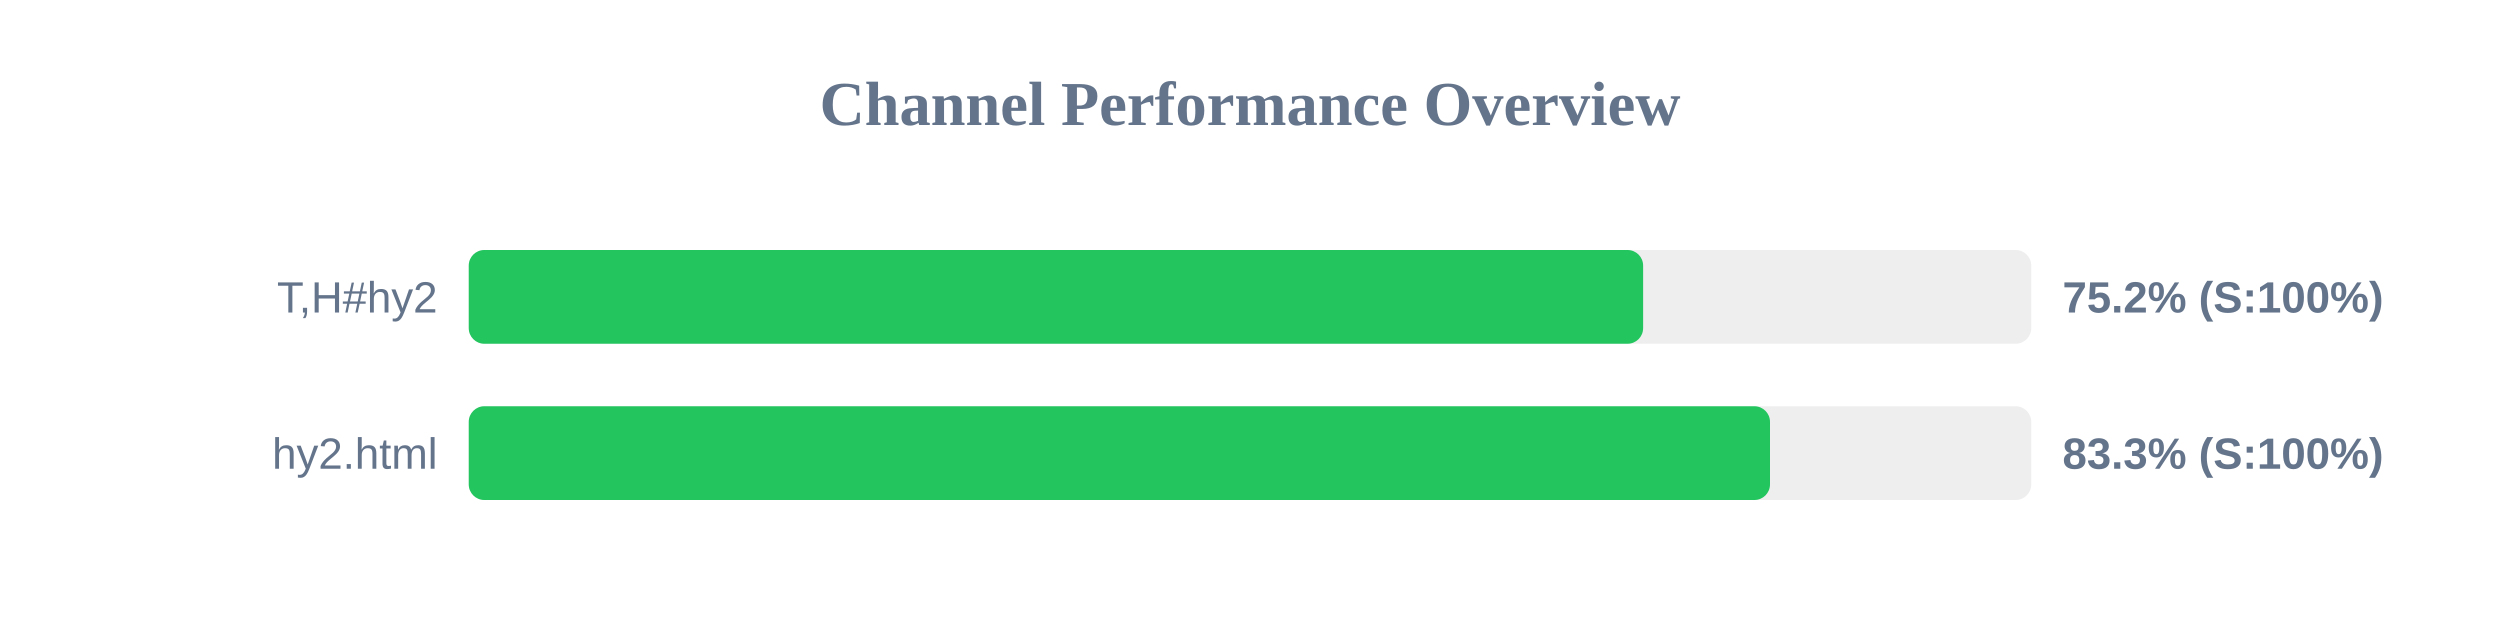
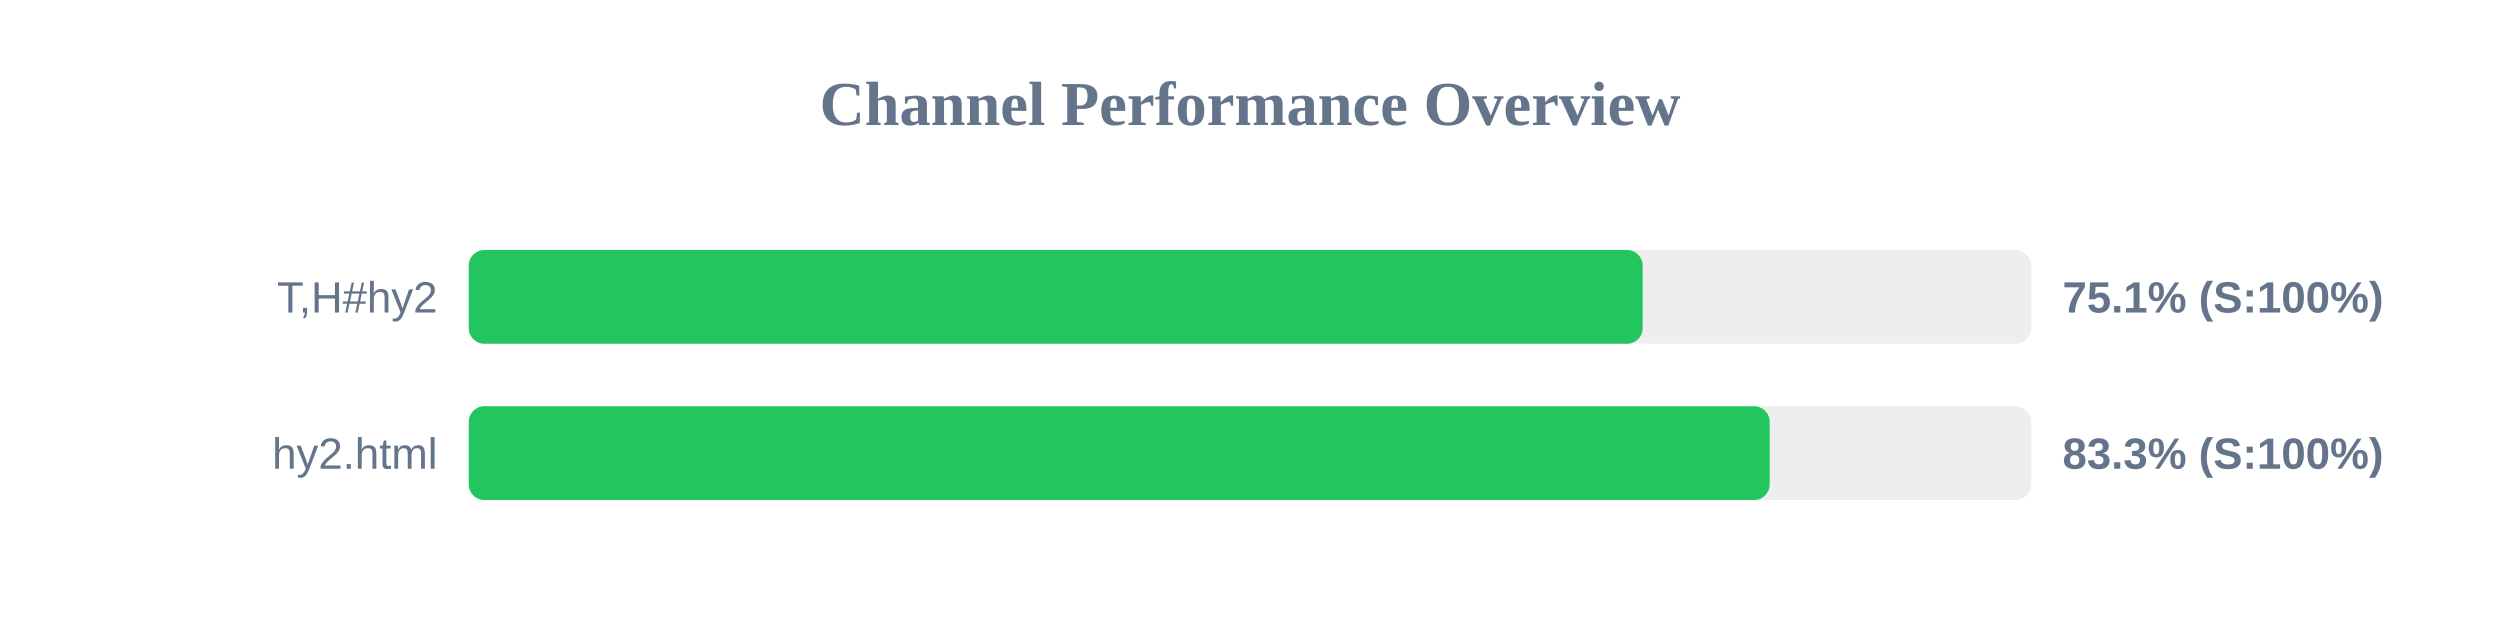
<svg xmlns="http://www.w3.org/2000/svg" width="800" height="200" version="1.1">
  <style>
        .row { font: 14px Arial; fill: #64748b; }
        .score { font: bold 14px Arial; fill: #64748b; }
    </style>
  <text x="400" y="40" text-anchor="middle" font-size="20px" font-weight="bold" fill="#64748b">Channel Performance Overview</text>
  <rect x="150" y="80" width="500" height="30" fill="#eee" rx="5" />
-   <rect x="150" y="80" width="375.8" height="30" fill="#22c55e" rx="5" />
+   <rect x="150" y="80" width="375.65" height="30" fill="#22c55e" rx="5" />
  <text x="140" y="100" text-anchor="end" class="row">T,H#hy2</text>
-   <text x="660" y="100" text-anchor="start" class="score">75.2% (S:100%)</text>
+   <text x="660" y="100" text-anchor="start" class="score">75.1% (S:100%)</text>
  <rect x="150" y="130" width="500" height="30" fill="#eee" rx="5" />
-   <rect x="150" y="130" width="416.4" height="30" fill="#22c55e" rx="5" />
+   <rect x="150" y="130" width="416.3" height="30" fill="#22c55e" rx="5" />
  <text x="140" y="150" text-anchor="end" class="row">hy2.html</text>
  <text x="660" y="150" text-anchor="start" class="score">83.3% (S:100%)</text>
</svg>
